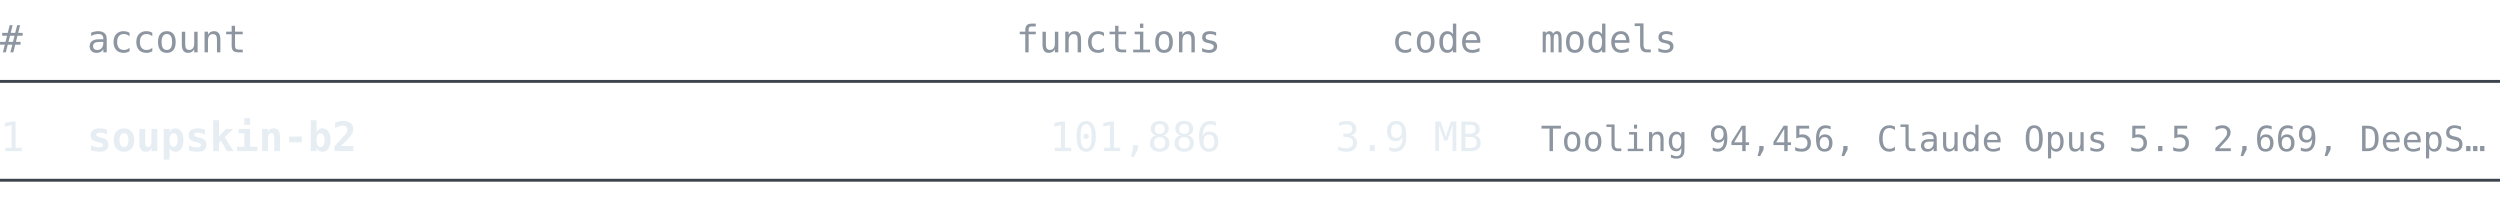
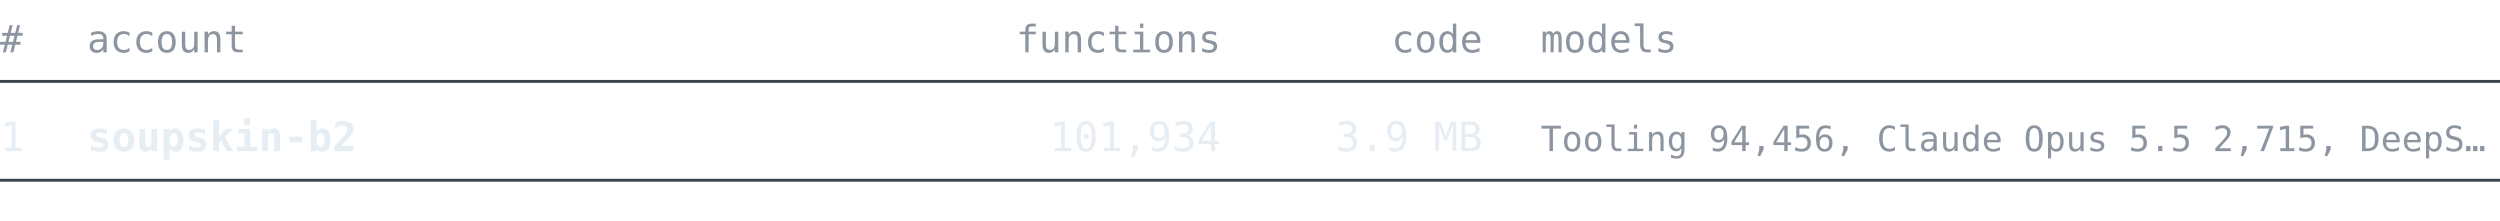
<svg xmlns="http://www.w3.org/2000/svg" width="860" height="76" viewBox="0 0 860 76" font-family="ui-monospace, SFMono-Regular, 'Cascadia Mono', Consolas, 'DejaVu Sans Mono', monospace">
  <text x="0" y="18" font-size="13" fill="#8d96a0" text-anchor="start" font-weight="normal">#</text>
  <text x="30" y="18" font-size="13" fill="#8d96a0" text-anchor="start" font-weight="normal">account</text>
  <text x="420" y="18" font-size="13" fill="#8d96a0" text-anchor="end" font-weight="normal">functions</text>
  <text x="510" y="18" font-size="13" fill="#8d96a0" text-anchor="end" font-weight="normal">code</text>
  <text x="530" y="18" font-size="13" fill="#8d96a0" text-anchor="start" font-weight="normal">models</text>
  <line x1="0" y1="28" x2="860" y2="28" stroke="#3d444d" stroke-width="1" />
  <text x="0" y="52" font-size="14" fill="#e6edf3" text-anchor="start" font-weight="normal">1</text>
  <text x="30" y="52" font-size="14" fill="#e6edf3" text-anchor="start" font-weight="bold">soupskin-b2</text>
-   <text x="420" y="52" font-size="14" fill="#e6edf3" text-anchor="end" font-weight="normal">101,886</text>
+   <text x="420" y="52" font-size="14" fill="#e6edf3" text-anchor="end" font-weight="normal">101,934</text>
  <text x="510" y="52" font-size="14" fill="#e6edf3" text-anchor="end" font-weight="normal">3.9 MB</text>
-   <text x="530" y="52" font-size="12" fill="#8d96a0" text-anchor="start" font-weight="normal">Tooling 94,456, Claude Opus 5.5 2,669, DeepS…</text>
+   <text x="530" y="52" font-size="12" fill="#8d96a0" text-anchor="start" font-weight="normal">Tooling 94,456, Claude Opus 5.5 2,715, DeepS…</text>
  <line x1="0" y1="62" x2="860" y2="62" stroke="#3d444d" stroke-width="1" />
</svg>
